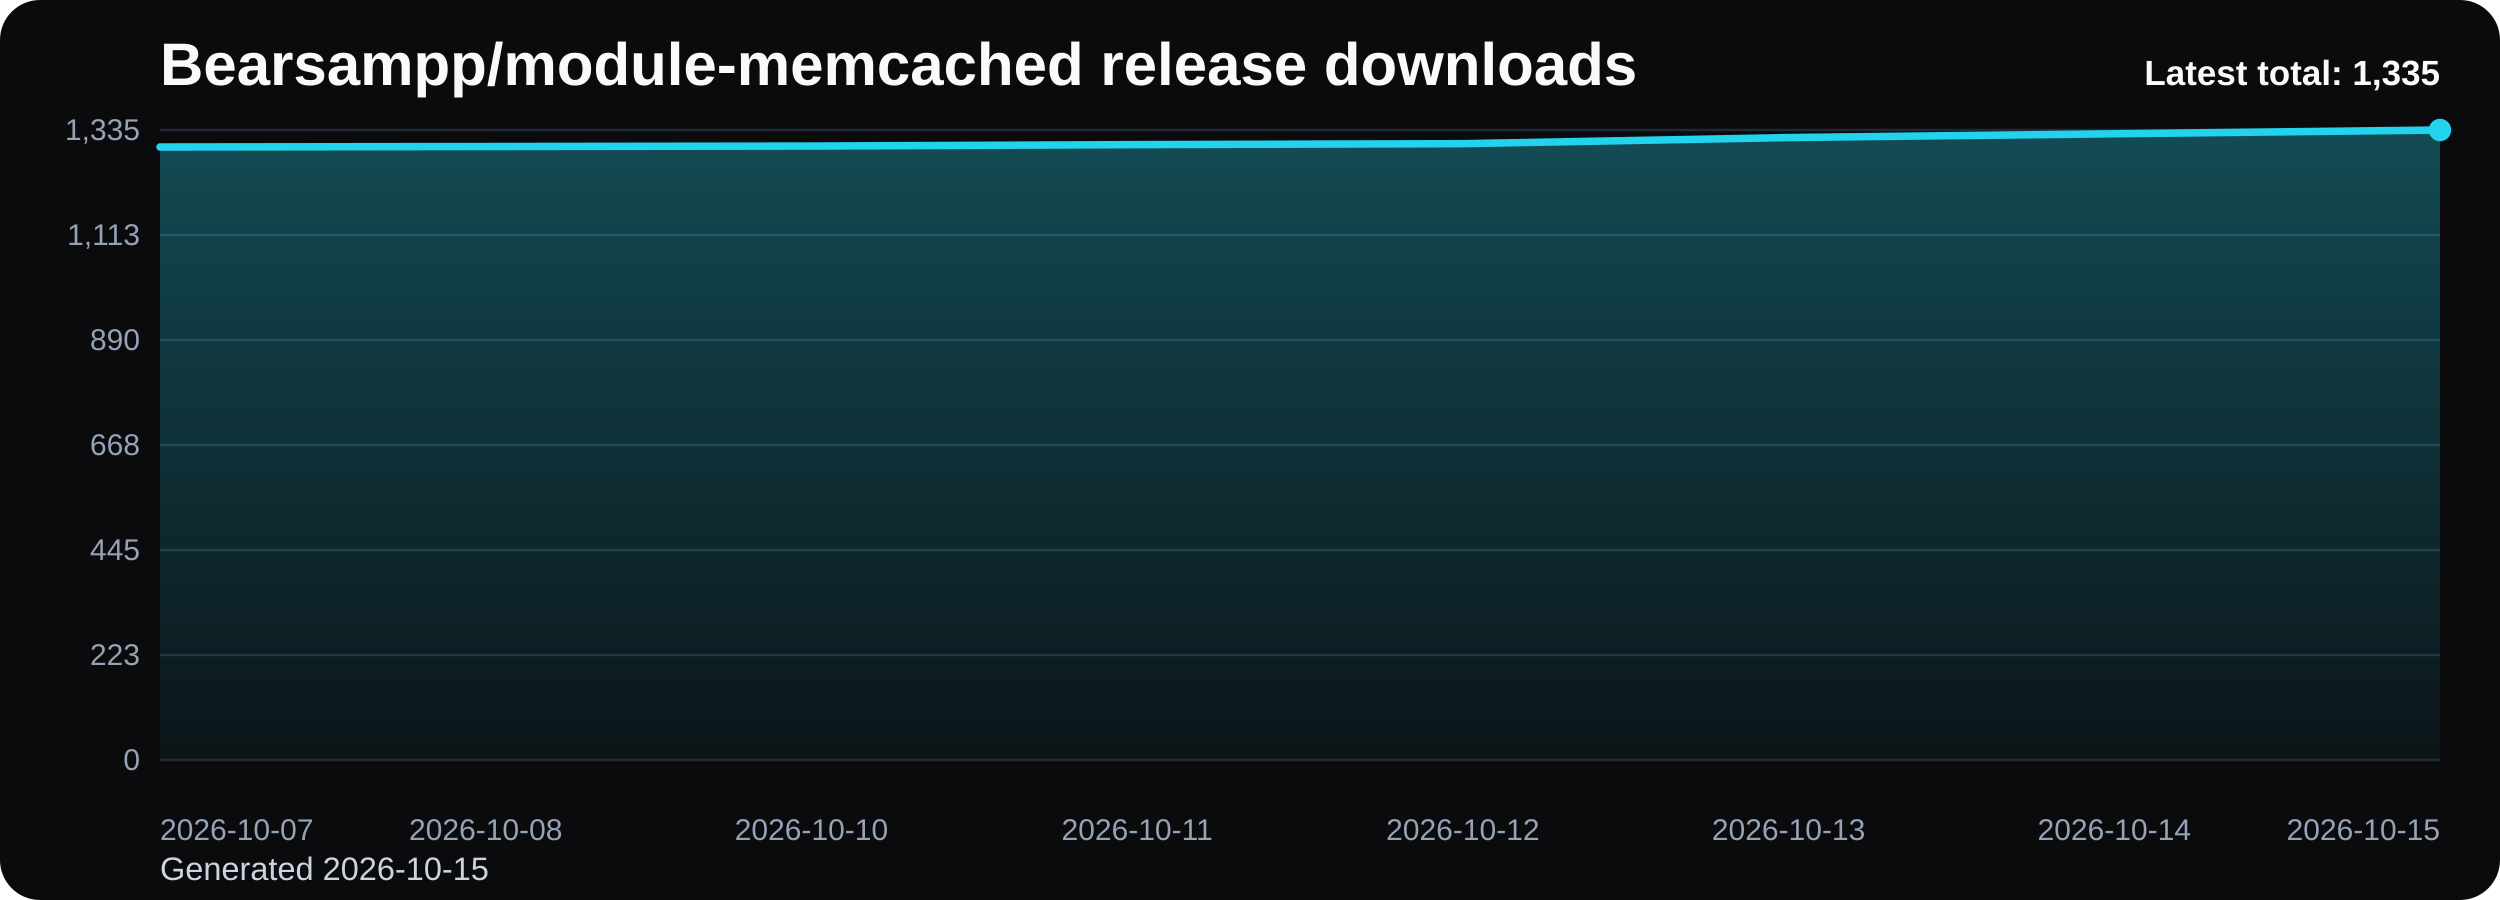
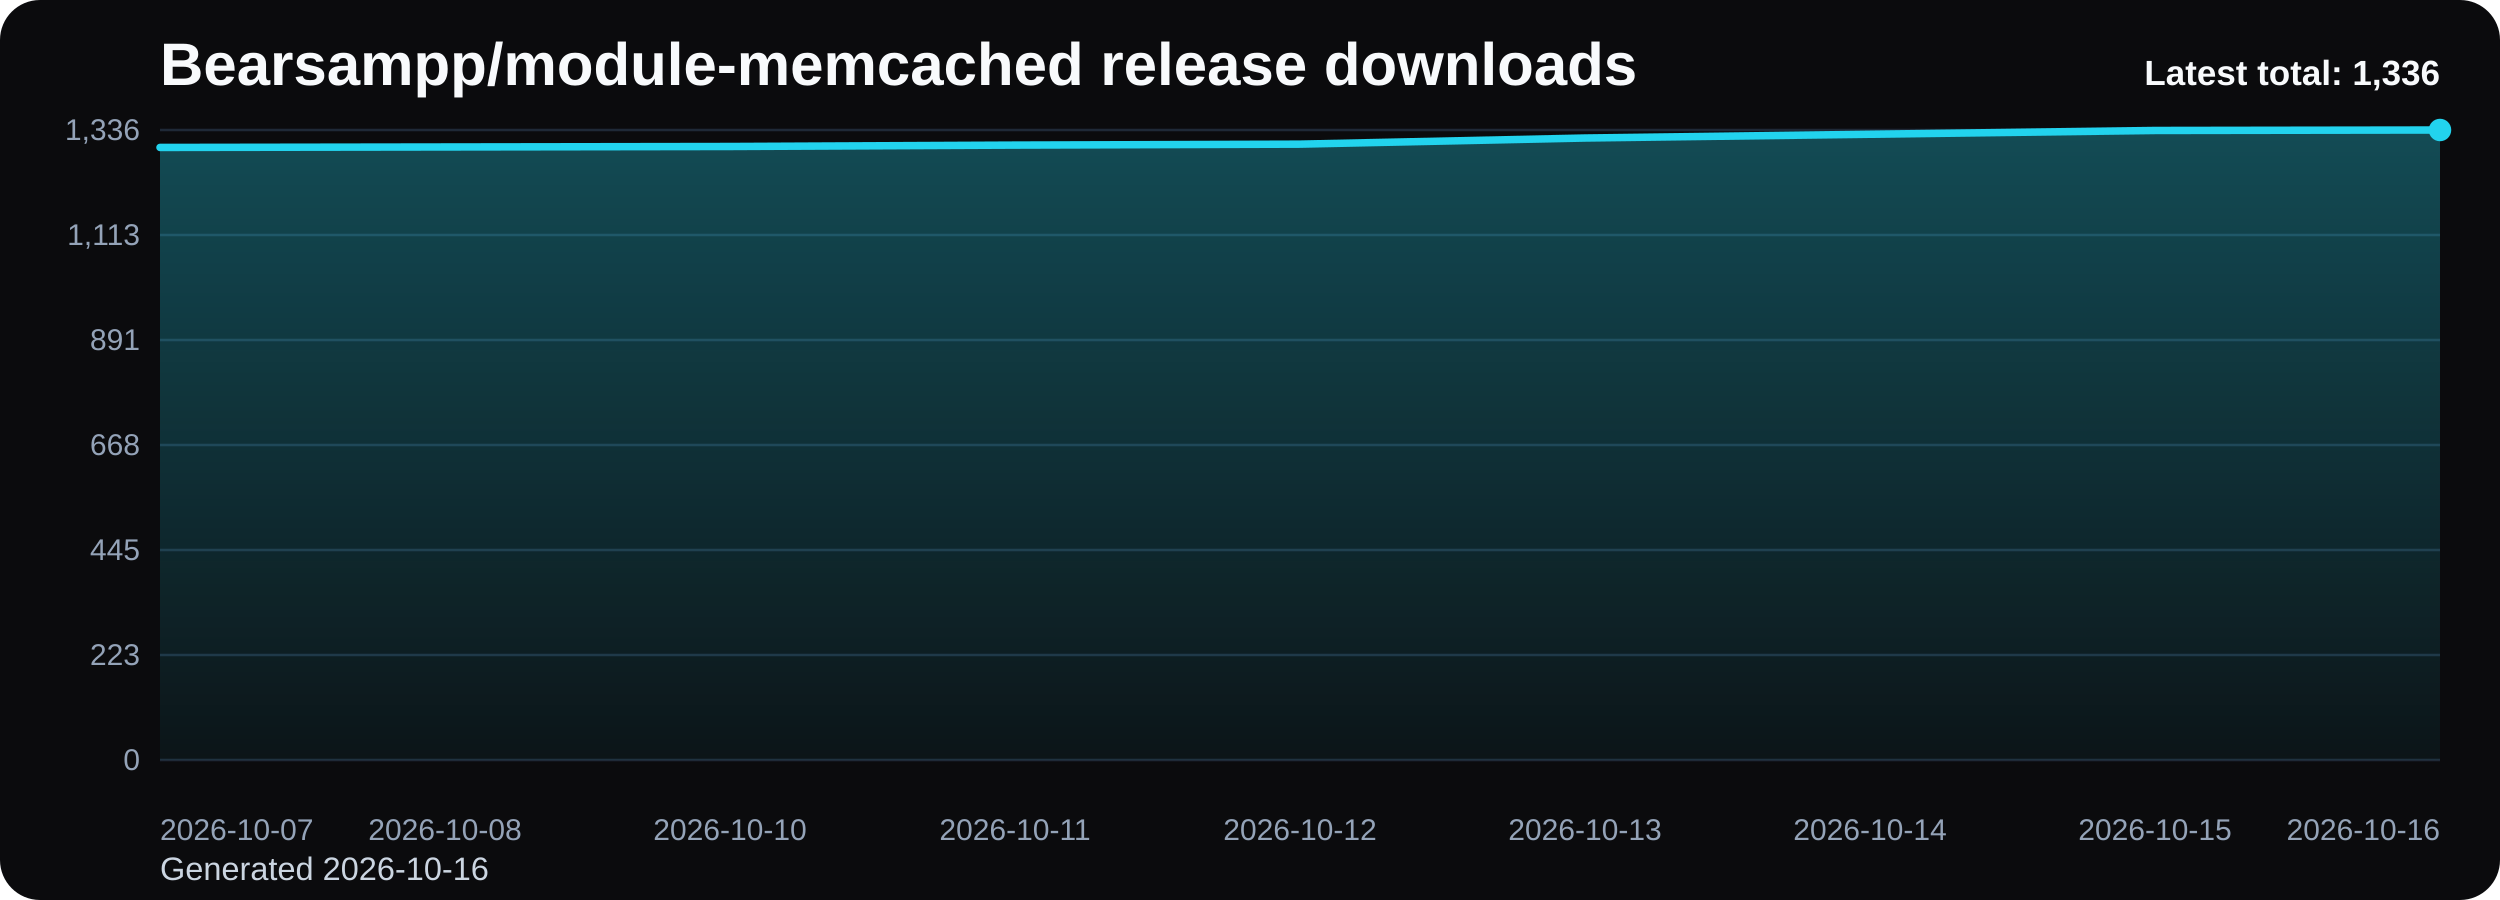
<svg xmlns="http://www.w3.org/2000/svg" viewBox="0 0 1000 360" role="img" aria-label="Bearsampp/module-memcached release downloads chart">
  <defs>
    <linearGradient id="fill-total-trend-black" x1="0" y1="0" x2="0" y2="1">
      <stop offset="0%" stop-color="#22d3ee" stop-opacity="0.32" />
      <stop offset="100%" stop-color="#22d3ee" stop-opacity="0.05" />
    </linearGradient>
    <style>
      .bg { fill: #0b0b0d; }
      .title { font: 700 24px Arial, sans-serif; fill: #f8fafc; }
      .sub { font: 400 13px Arial, sans-serif; fill: #cbd5e1; }
      .grid { stroke: #1f2937; stroke-width: 1; }
      .axis { font: 400 12px Arial, sans-serif; fill: #94a3b8; }
      .line { fill: none; stroke: #22d3ee; stroke-width: 3; stroke-linecap: round; stroke-linejoin: round; }
      .dot { fill: #22d3ee; }
      .value { font: 600 11px Arial, sans-serif; fill: #cbd5e1; }
      .latest { font: 700 14px Arial, sans-serif; fill: #f8fafc; }
    </style>
  </defs>
  <rect class="bg" x="0" y="0" width="1000" height="360" rx="16" />
  <text class="title" x="64" y="34">Bearsampp/module-memcached release downloads</text>
-   <text class="sub" x="64" y="352">Generated 2026-10-15</text>
+   <text class="sub" x="64" y="352">Generated 2026-10-16</text>
  <line x1="64" y1="52.00" x2="976" y2="52.00" class="grid" />
-   <text x="56" y="56.00" text-anchor="end" class="axis">1,335</text>
+   <text x="56" y="56.00" text-anchor="end" class="axis">1,336</text>
  <line x1="64" y1="94.00" x2="976" y2="94.00" class="grid" />
  <text x="56" y="98.00" text-anchor="end" class="axis">1,113</text>
  <line x1="64" y1="136.00" x2="976" y2="136.00" class="grid" />
-   <text x="56" y="140.00" text-anchor="end" class="axis">890</text>
+   <text x="56" y="140.00" text-anchor="end" class="axis">891</text>
  <line x1="64" y1="178.00" x2="976" y2="178.00" class="grid" />
  <text x="56" y="182.00" text-anchor="end" class="axis">668</text>
  <line x1="64" y1="220.00" x2="976" y2="220.00" class="grid" />
  <text x="56" y="224.00" text-anchor="end" class="axis">445</text>
  <line x1="64" y1="262.00" x2="976" y2="262.00" class="grid" />
  <text x="56" y="266.00" text-anchor="end" class="axis">223</text>
  <line x1="64" y1="304.00" x2="976" y2="304.00" class="grid" />
  <text x="56" y="308.00" text-anchor="end" class="axis">0</text>
-   <path d="M 64.00 304 L 64.00 58.80 L 194.29 58.61 L 324.57 58.42 L 454.86 57.85 L 585.14 57.47 L 715.43 55.02 L 845.71 53.51 L 976.00 52.00 L 976.00 304 Z" fill="url(#fill-total-trend-black)" />
-   <polyline class="line" points="64.00,58.80 194.29,58.61 324.57,58.42 454.86,57.85 585.14,57.47 715.43,55.02 845.71,53.51 976.00,52.00" />
+   <path d="M 64.00 304 L 64.00 58.98 L 178.00 58.79 L 292.00 58.60 L 406.00 58.04 L 520.00 57.66 L 634.00 55.21 L 748.00 53.70 L 862.00 52.19 L 976.00 52.00 L 976.00 304 Z" fill="url(#fill-total-trend-black)" />
+   <polyline class="line" points="64.00,58.98 178.00,58.79 292.00,58.60 406.00,58.04 520.00,57.66 634.00,55.21 748.00,53.70 862.00,52.19 976.00,52.00" />
  <circle class="dot" cx="976.00" cy="52.00" r="4.5" />
  <text class="axis" x="64.00" y="336" text-anchor="start">2026-10-07</text>
-   <text class="axis" x="194.29" y="336" text-anchor="middle">2026-10-08</text>
-   <text class="axis" x="324.57" y="336" text-anchor="middle">2026-10-10</text>
-   <text class="axis" x="454.86" y="336" text-anchor="middle">2026-10-11</text>
-   <text class="axis" x="585.14" y="336" text-anchor="middle">2026-10-12</text>
-   <text class="axis" x="715.43" y="336" text-anchor="middle">2026-10-13</text>
-   <text class="axis" x="845.71" y="336" text-anchor="middle">2026-10-14</text>
-   <text class="axis" x="976.00" y="336" text-anchor="end">2026-10-15</text>
-   <text class="latest" x="976" y="34" text-anchor="end">Latest total: 1,335</text>
+   <text class="axis" x="178.00" y="336" text-anchor="middle">2026-10-08</text>
+   <text class="axis" x="292.00" y="336" text-anchor="middle">2026-10-10</text>
+   <text class="axis" x="406.00" y="336" text-anchor="middle">2026-10-11</text>
+   <text class="axis" x="520.00" y="336" text-anchor="middle">2026-10-12</text>
+   <text class="axis" x="634.00" y="336" text-anchor="middle">2026-10-13</text>
+   <text class="axis" x="748.00" y="336" text-anchor="middle">2026-10-14</text>
+   <text class="axis" x="862.00" y="336" text-anchor="middle">2026-10-15</text>
+   <text class="axis" x="976.00" y="336" text-anchor="end">2026-10-16</text>
+   <text class="latest" x="976" y="34" text-anchor="end">Latest total: 1,336</text>
</svg>
